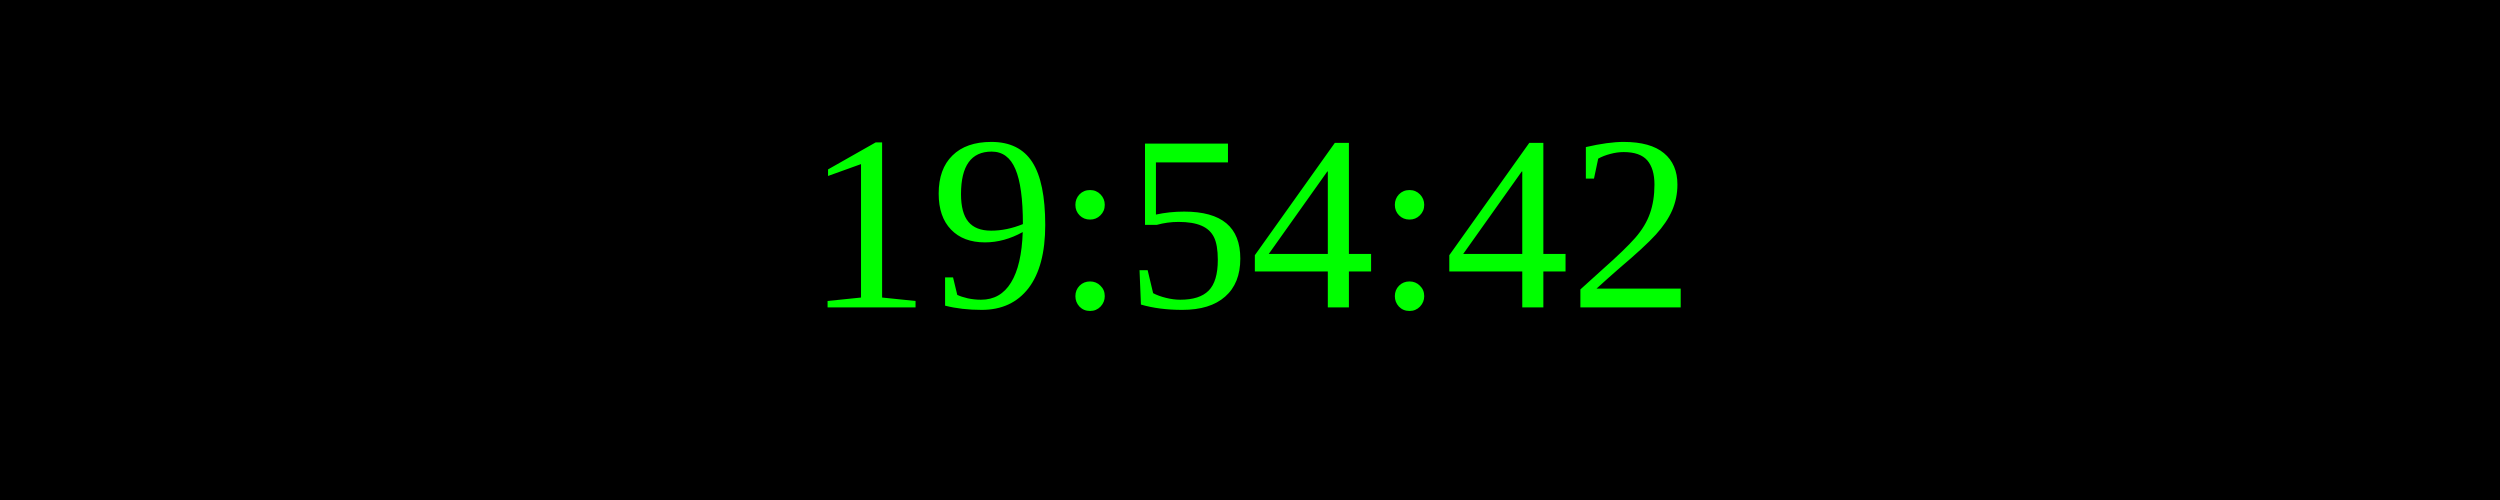
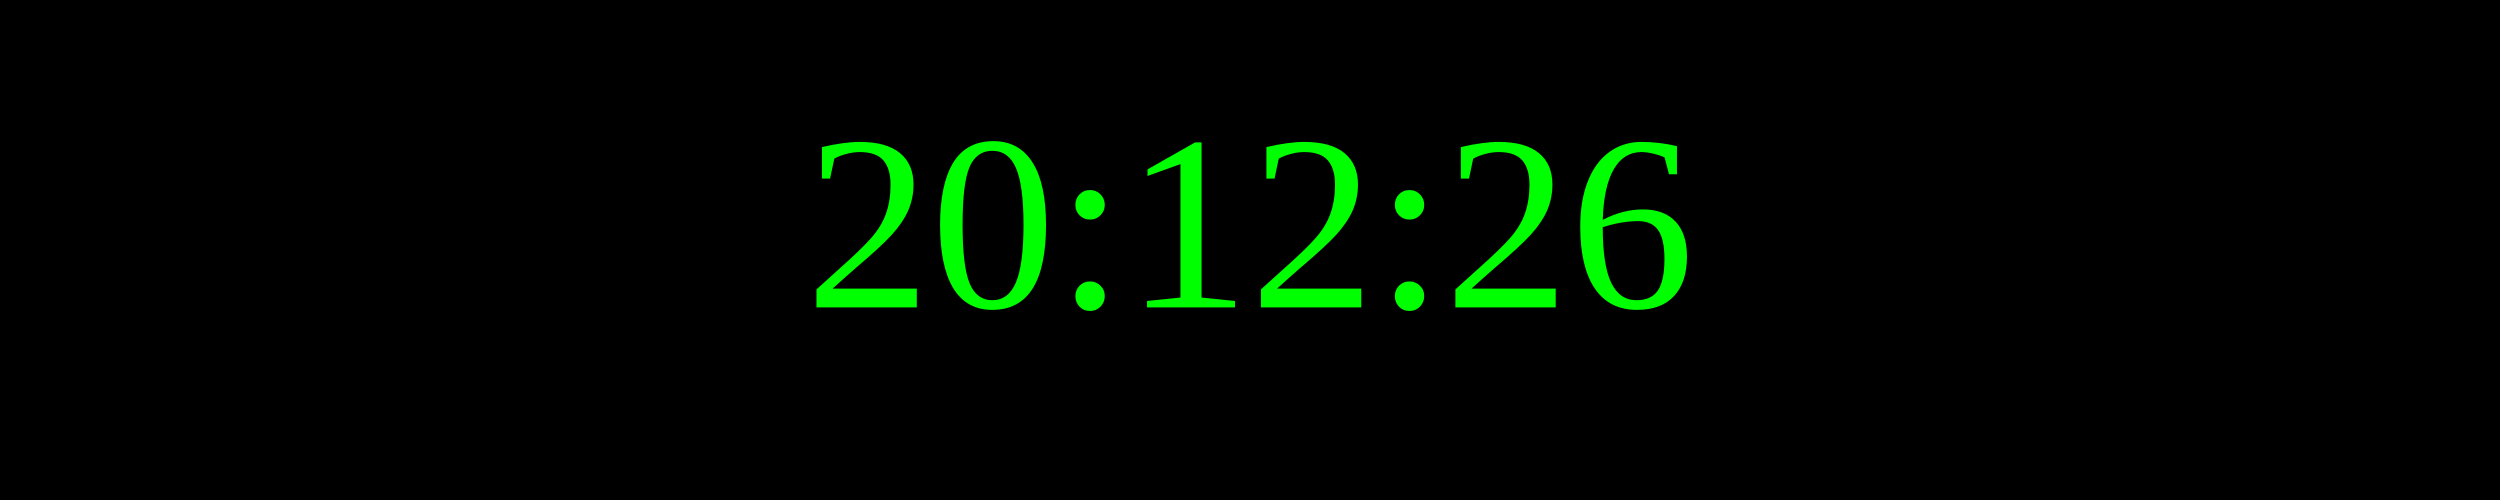
<svg xmlns="http://www.w3.org/2000/svg" width="250" height="50">
  <rect width="100%" height="100%" fill="black" />
  <text x="50%" y="50%" font-size="25" fill="lime" text-anchor="middle" dominant-baseline="middle">
- 19:54:42
+ 20:12:26
</text>
</svg>
